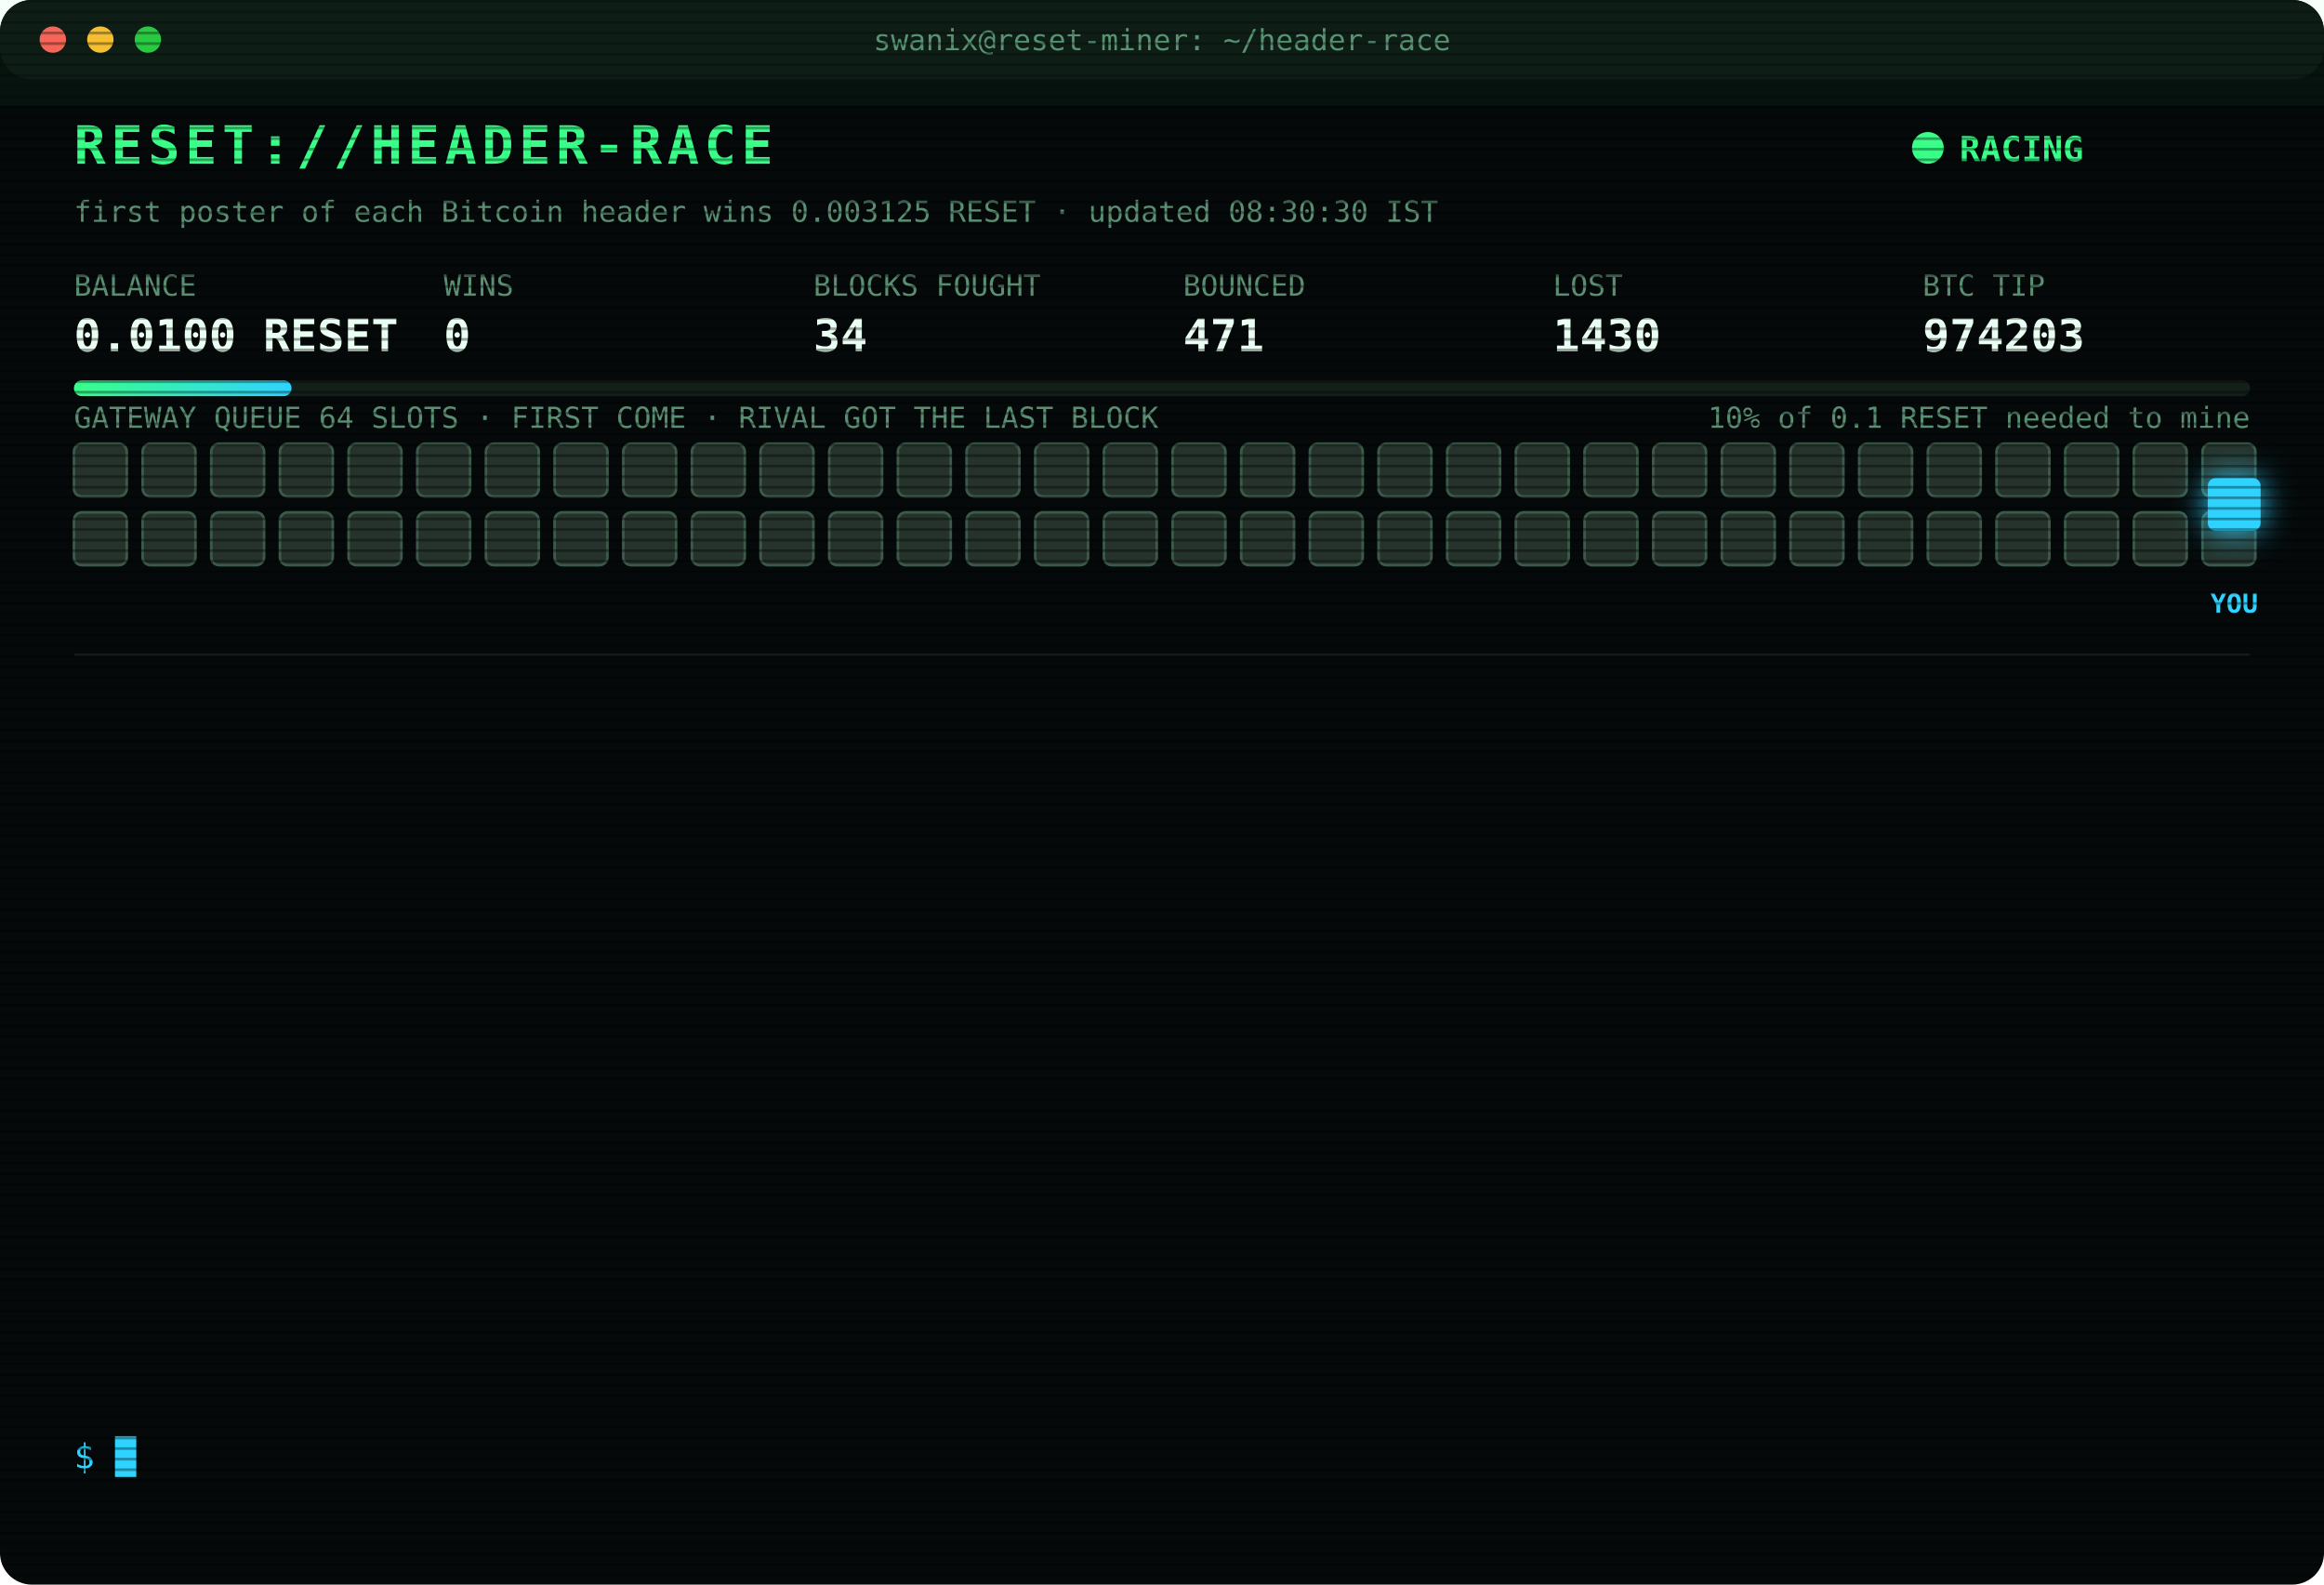
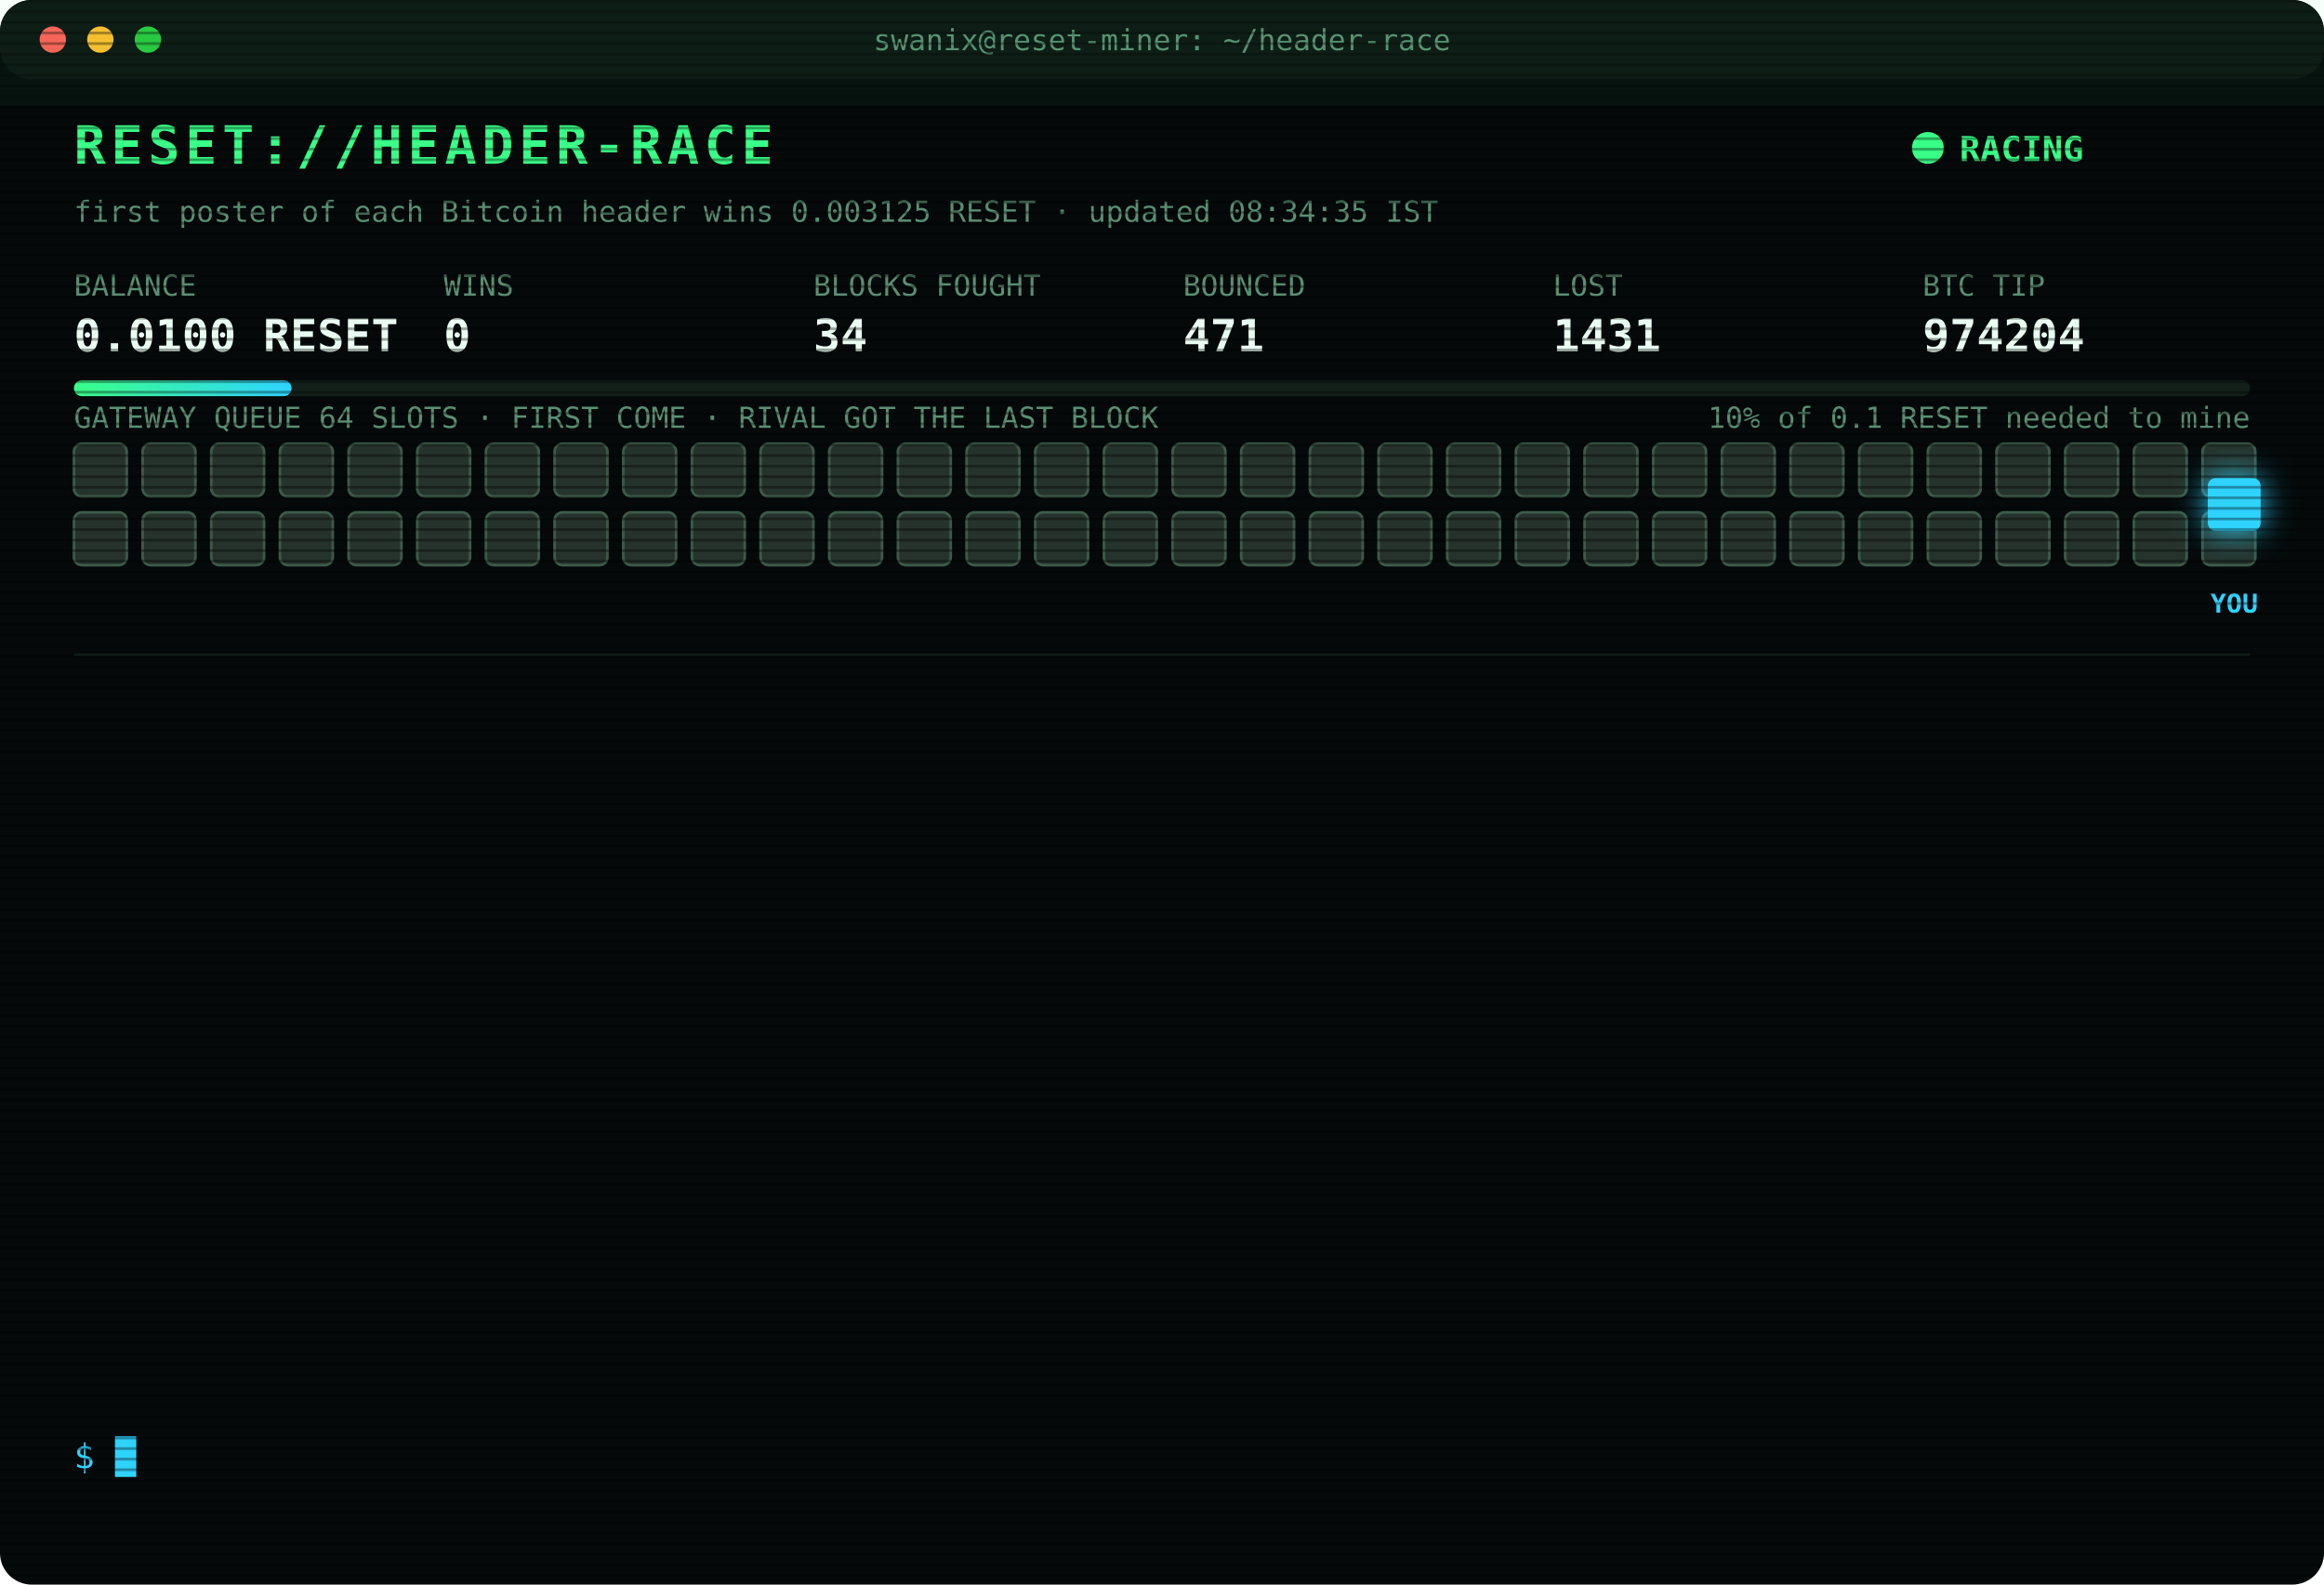
<svg xmlns="http://www.w3.org/2000/svg" width="880" height="600" viewBox="0 0 880 600" font-family="ui-monospace,SFMono-Regular,Menlo,Consolas,monospace">
  <style>
text{font-size:13px;fill:#7CFFB2}
.title{font-size:20px;font-weight:700;fill:#39FF88;letter-spacing:2px;animation:glitch 3s infinite steps(1)}
.sub{fill:#2fd3ff}.k{fill:#5a8f73;font-size:11px}.v{font-size:17px;font-weight:700;fill:#eafff3}
.ts{fill:#3f6b56}.boot{fill:#2fd3ff}.dim{fill:#5a8f73}.bad{fill:#ff4d6d}.warn{fill:#ffd23f}.mag{fill:#ff5cf0}.win{fill:#39FF88;font-weight:700}
.tag{font-size:10px;fill:#2fd3ff;font-weight:700}
.rival{fill:#26332c;stroke:#3c5a49;animation:jam 1.2s infinite alternate}
.idle{fill:#141c18;stroke:#22302a;animation:breathe 4s infinite}
.me{fill:#2fd3ff;filter:drop-shadow(0 0 6px #2fd3ff)}
.hover{animation:nudge 1.1s infinite ease-in-out}.bounce{animation:kick 1.4s infinite}
.ln{opacity:0;animation:in .4s forwards}
.cur{animation:blink 1s infinite steps(1)}
.scan{animation:scan 6s infinite linear}
.led{animation:blink 1.4s infinite}
@keyframes in{from{opacity:0;transform:translateX(-6px)}to{opacity:1;transform:none}}
@keyframes blink{50%{opacity:0}}
@keyframes jam{to{fill:#33463b}}
@keyframes breathe{50%{opacity:.4}}
@keyframes nudge{50%{transform:translateX(-10px)}}
@keyframes kick{0%,100%{transform:none}30%{transform:translateX(-14px)}55%{transform:translateX(10px) translateY(-6px)}}
@keyframes glitch{0%,92%{transform:none}93%{transform:translateX(2px);fill:#ff4d6d}95%{transform:translateX(-2px);fill:#2fd3ff}97%{transform:none}}
@keyframes scan{from{transform:translateY(-40px)}to{transform:translateY(600px)}}
</style>
  <defs>
    <pattern id="sl" width="4" height="4" patternUnits="userSpaceOnUse">
      <rect width="4" height="1" fill="#000" opacity=".35" />
    </pattern>
    <linearGradient id="bar">
      <stop offset="0" stop-color="#39FF88" />
      <stop offset="1" stop-color="#2fd3ff" />
    </linearGradient>
  </defs>
  <rect width="880" height="600" rx="12" fill="#05090a" />
  <rect width="880" height="30" rx="12" fill="#0d1512" />
  <circle cx="20" cy="15" r="5" fill="#ff5f57" />
  <circle cx="38" cy="15" r="5" fill="#febc2e" />
  <circle cx="56" cy="15" r="5" fill="#28c840" />
  <text x="440" y="19" text-anchor="middle" class="k">swanix@reset-miner: ~/header-race</text>
  <text x="28" y="62" class="title">RESET://HEADER-RACE</text>
  <circle class="led" cx="730" cy="56" r="6" fill="#39FF88" />
  <text x="742" y="61" class="win">RACING</text>
-   <text x="28" y="84" class="k">first poster of each Bitcoin header wins 0.003125 RESET · updated 08:30:30 IST</text>
+   <text x="28" y="84" class="k">first poster of each Bitcoin header wins 0.003125 RESET · updated 08:34:35 IST</text>
  <text x="28" y="112" class="k">BALANCE</text>
  <text x="28" y="133" class="v">0.0100 RESET</text>
  <text x="168" y="112" class="k">WINS</text>
  <text x="168" y="133" class="v">0</text>
  <text x="308" y="112" class="k">BLOCKS FOUGHT</text>
  <text x="308" y="133" class="v">34</text>
  <text x="448" y="112" class="k">BOUNCED</text>
  <text x="448" y="133" class="v">471</text>
  <text x="588" y="112" class="k">LOST</text>
-   <text x="588" y="133" class="v">1430</text>
+   <text x="588" y="133" class="v">1431</text>
  <text x="728" y="112" class="k">BTC TIP</text>
-   <text x="728" y="133" class="v">974203</text>
+   <text x="728" y="133" class="v">974204</text>
  <rect x="28" y="144" width="824" height="6" rx="3" fill="#13201a" />
  <rect x="28" y="144" width="82.4" height="6" rx="3" fill="url(#bar)" />
  <text x="852" y="162" text-anchor="end" class="k">10% of 0.1 RESET needed to mine</text>
  <text x="28" y="162" class="k">GATEWAY QUEUE 64 SLOTS · FIRST COME · RIVAL GOT THE LAST BLOCK</text>
  <rect class="rival" x="28" y="168" width="20" height="20" rx="3" style="animation-delay:0.00s" />
  <rect class="rival" x="54" y="168" width="20" height="20" rx="3" style="animation-delay:0.05s" />
  <rect class="rival" x="80" y="168" width="20" height="20" rx="3" style="animation-delay:0.10s" />
  <rect class="rival" x="106" y="168" width="20" height="20" rx="3" style="animation-delay:0.15s" />
  <rect class="rival" x="132" y="168" width="20" height="20" rx="3" style="animation-delay:0.20s" />
  <rect class="rival" x="158" y="168" width="20" height="20" rx="3" style="animation-delay:0.25s" />
  <rect class="rival" x="184" y="168" width="20" height="20" rx="3" style="animation-delay:0.30s" />
  <rect class="rival" x="210" y="168" width="20" height="20" rx="3" style="animation-delay:0.35s" />
  <rect class="rival" x="236" y="168" width="20" height="20" rx="3" style="animation-delay:0.40s" />
  <rect class="rival" x="262" y="168" width="20" height="20" rx="3" style="animation-delay:0.45s" />
  <rect class="rival" x="288" y="168" width="20" height="20" rx="3" style="animation-delay:0.50s" />
  <rect class="rival" x="314" y="168" width="20" height="20" rx="3" style="animation-delay:0.55s" />
  <rect class="rival" x="340" y="168" width="20" height="20" rx="3" style="animation-delay:0.60s" />
  <rect class="rival" x="366" y="168" width="20" height="20" rx="3" style="animation-delay:0.65s" />
  <rect class="rival" x="392" y="168" width="20" height="20" rx="3" style="animation-delay:0.70s" />
  <rect class="rival" x="418" y="168" width="20" height="20" rx="3" style="animation-delay:0.75s" />
  <rect class="rival" x="444" y="168" width="20" height="20" rx="3" style="animation-delay:0.80s" />
  <rect class="rival" x="470" y="168" width="20" height="20" rx="3" style="animation-delay:0.85s" />
  <rect class="rival" x="496" y="168" width="20" height="20" rx="3" style="animation-delay:0.90s" />
  <rect class="rival" x="522" y="168" width="20" height="20" rx="3" style="animation-delay:0.95s" />
  <rect class="rival" x="548" y="168" width="20" height="20" rx="3" style="animation-delay:1.00s" />
  <rect class="rival" x="574" y="168" width="20" height="20" rx="3" style="animation-delay:1.05s" />
  <rect class="rival" x="600" y="168" width="20" height="20" rx="3" style="animation-delay:1.10s" />
  <rect class="rival" x="626" y="168" width="20" height="20" rx="3" style="animation-delay:1.15s" />
  <rect class="rival" x="652" y="168" width="20" height="20" rx="3" style="animation-delay:1.20s" />
  <rect class="rival" x="678" y="168" width="20" height="20" rx="3" style="animation-delay:1.25s" />
  <rect class="rival" x="704" y="168" width="20" height="20" rx="3" style="animation-delay:1.30s" />
  <rect class="rival" x="730" y="168" width="20" height="20" rx="3" style="animation-delay:1.35s" />
  <rect class="rival" x="756" y="168" width="20" height="20" rx="3" style="animation-delay:1.40s" />
  <rect class="rival" x="782" y="168" width="20" height="20" rx="3" style="animation-delay:1.45s" />
  <rect class="rival" x="808" y="168" width="20" height="20" rx="3" style="animation-delay:1.50s" />
  <rect class="rival" x="834" y="168" width="20" height="20" rx="3" style="animation-delay:1.55s" />
  <rect class="rival" x="28" y="194" width="20" height="20" rx="3" style="animation-delay:1.60s" />
  <rect class="rival" x="54" y="194" width="20" height="20" rx="3" style="animation-delay:1.65s" />
  <rect class="rival" x="80" y="194" width="20" height="20" rx="3" style="animation-delay:1.70s" />
  <rect class="rival" x="106" y="194" width="20" height="20" rx="3" style="animation-delay:1.75s" />
  <rect class="rival" x="132" y="194" width="20" height="20" rx="3" style="animation-delay:1.80s" />
  <rect class="rival" x="158" y="194" width="20" height="20" rx="3" style="animation-delay:1.85s" />
  <rect class="rival" x="184" y="194" width="20" height="20" rx="3" style="animation-delay:1.90s" />
  <rect class="rival" x="210" y="194" width="20" height="20" rx="3" style="animation-delay:1.95s" />
  <rect class="rival" x="236" y="194" width="20" height="20" rx="3" style="animation-delay:2.00s" />
  <rect class="rival" x="262" y="194" width="20" height="20" rx="3" style="animation-delay:2.05s" />
  <rect class="rival" x="288" y="194" width="20" height="20" rx="3" style="animation-delay:2.10s" />
  <rect class="rival" x="314" y="194" width="20" height="20" rx="3" style="animation-delay:2.15s" />
  <rect class="rival" x="340" y="194" width="20" height="20" rx="3" style="animation-delay:2.20s" />
  <rect class="rival" x="366" y="194" width="20" height="20" rx="3" style="animation-delay:2.25s" />
  <rect class="rival" x="392" y="194" width="20" height="20" rx="3" style="animation-delay:2.30s" />
  <rect class="rival" x="418" y="194" width="20" height="20" rx="3" style="animation-delay:2.35s" />
  <rect class="rival" x="444" y="194" width="20" height="20" rx="3" style="animation-delay:2.40s" />
  <rect class="rival" x="470" y="194" width="20" height="20" rx="3" style="animation-delay:2.45s" />
  <rect class="rival" x="496" y="194" width="20" height="20" rx="3" style="animation-delay:2.50s" />
  <rect class="rival" x="522" y="194" width="20" height="20" rx="3" style="animation-delay:2.55s" />
  <rect class="rival" x="548" y="194" width="20" height="20" rx="3" style="animation-delay:2.60s" />
  <rect class="rival" x="574" y="194" width="20" height="20" rx="3" style="animation-delay:2.65s" />
  <rect class="rival" x="600" y="194" width="20" height="20" rx="3" style="animation-delay:2.70s" />
  <rect class="rival" x="626" y="194" width="20" height="20" rx="3" style="animation-delay:2.75s" />
  <rect class="rival" x="652" y="194" width="20" height="20" rx="3" style="animation-delay:2.80s" />
  <rect class="rival" x="678" y="194" width="20" height="20" rx="3" style="animation-delay:2.85s" />
  <rect class="rival" x="704" y="194" width="20" height="20" rx="3" style="animation-delay:2.90s" />
  <rect class="rival" x="730" y="194" width="20" height="20" rx="3" style="animation-delay:2.95s" />
  <rect class="rival" x="756" y="194" width="20" height="20" rx="3" style="animation-delay:3.00s" />
  <rect class="rival" x="782" y="194" width="20" height="20" rx="3" style="animation-delay:3.05s" />
  <rect class="rival" x="808" y="194" width="20" height="20" rx="3" style="animation-delay:3.10s" />
  <rect class="rival" x="834" y="194" width="20" height="20" rx="3" style="animation-delay:3.15s" />
  <g class="hover">
    <rect class="me" x="836" y="181" width="20" height="20" rx="3" />
    <text class="tag" x="846" y="232" text-anchor="middle">YOU</text>
  </g>
  <line x1="28" x2="852" y1="248" y2="248" stroke="#13201a" />
  <g class="ln" style="animation-delay:0.40s">
-     <text x="28" y="270" class="ts">05:37:26</text>
-     <text x="104" y="270" class="bad">[LOST] #974191 taken by a rival miner</text>
+     <text x="28" y="270" class="ts">05:47:29</text>
+     <text x="104" y="270" class="bad">[LOST] #974192 taken by a rival miner</text>
  </g>
  <g class="ln" style="animation-delay:0.65s">
-     <text x="28" y="292" class="ts">05:47:29</text>
-     <text x="104" y="292" class="bad">[LOST] #974192 taken by a rival miner</text>
+     <text x="28" y="292" class="ts">05:55:04</text>
+     <text x="104" y="292" class="bad">[LOST] #974193 taken by a rival miner</text>
  </g>
  <g class="ln" style="animation-delay:0.90s">
-     <text x="28" y="314" class="ts">05:55:04</text>
-     <text x="104" y="314" class="bad">[LOST] #974193 taken by a rival miner</text>
+     <text x="28" y="314" class="ts">06:09:36</text>
+     <text x="104" y="314" class="bad">[LOST] #974194 taken by a rival miner</text>
  </g>
  <g class="ln" style="animation-delay:1.15s">
-     <text x="28" y="336" class="ts">06:09:36</text>
-     <text x="104" y="336" class="bad">[LOST] #974194 taken by a rival miner</text>
+     <text x="28" y="336" class="ts">06:24:10</text>
+     <text x="104" y="336" class="bad">[LOST] #974195 taken by a rival miner</text>
  </g>
  <g class="ln" style="animation-delay:1.40s">
-     <text x="28" y="358" class="ts">06:24:10</text>
-     <text x="104" y="358" class="bad">[LOST] #974195 taken by a rival miner</text>
+     <text x="28" y="358" class="ts">06:32:42</text>
+     <text x="104" y="358" class="bad">[LOST] #974196 taken by a rival miner</text>
  </g>
  <g class="ln" style="animation-delay:1.65s">
-     <text x="28" y="380" class="ts">06:32:42</text>
-     <text x="104" y="380" class="bad">[LOST] #974196 taken by a rival miner</text>
+     <text x="28" y="380" class="ts">07:03:05</text>
+     <text x="104" y="380" class="bad">[LOST] #974197 taken by a rival miner</text>
  </g>
  <g class="ln" style="animation-delay:1.90s">
-     <text x="28" y="402" class="ts">07:03:05</text>
-     <text x="104" y="402" class="bad">[LOST] #974197 taken by a rival miner</text>
+     <text x="28" y="402" class="ts">07:45:35</text>
+     <text x="104" y="402" class="bad">[LOST] #974198 taken by a rival miner</text>
  </g>
  <g class="ln" style="animation-delay:2.15s">
-     <text x="28" y="424" class="ts">07:45:35</text>
-     <text x="104" y="424" class="bad">[LOST] #974198 taken by a rival miner</text>
+     <text x="28" y="424" class="ts">07:47:46</text>
+     <text x="104" y="424" class="bad">[LOST] #974199 taken by a rival miner</text>
  </g>
  <g class="ln" style="animation-delay:2.40s">
-     <text x="28" y="446" class="ts">07:47:46</text>
-     <text x="104" y="446" class="bad">[LOST] #974199 taken by a rival miner</text>
+     <text x="28" y="446" class="ts">08:01:18</text>
+     <text x="104" y="446" class="bad">[LOST] #974200 taken by a rival miner</text>
  </g>
  <g class="ln" style="animation-delay:2.65s">
-     <text x="28" y="468" class="ts">08:01:18</text>
-     <text x="104" y="468" class="bad">[LOST] #974200 taken by a rival miner</text>
+     <text x="28" y="468" class="ts">08:05:11</text>
+     <text x="104" y="468" class="bad">[LOST] #974201 taken by a rival miner</text>
  </g>
  <g class="ln" style="animation-delay:2.90s">
-     <text x="28" y="490" class="ts">08:05:11</text>
-     <text x="104" y="490" class="bad">[LOST] #974201 taken by a rival miner</text>
+     <text x="28" y="490" class="ts">08:16:54</text>
+     <text x="104" y="490" class="bad">[LOST] #974202 taken by a rival miner</text>
  </g>
  <g class="ln" style="animation-delay:3.15s">
-     <text x="28" y="512" class="ts">08:16:54</text>
-     <text x="104" y="512" class="bad">[LOST] #974202 taken by a rival miner</text>
+     <text x="28" y="512" class="ts">08:28:31</text>
+     <text x="104" y="512" class="bad">[LOST] #974203 taken by a rival miner</text>
  </g>
  <g class="ln" style="animation-delay:3.40s">
-     <text x="28" y="534" class="ts">08:28:31</text>
-     <text x="104" y="534" class="bad">[LOST] #974203 taken by a rival miner</text>
+     <text x="28" y="534" class="ts">08:34:35</text>
+     <text x="104" y="534" class="bad">[LOST] #974204 taken by a rival miner</text>
  </g>
  <text x="28" y="556" class="sub">$ <tspan class="cur">█</tspan>
  </text>
  <rect width="880" height="600" rx="12" fill="url(#sl)" pointer-events="none" />
  <rect class="scan" width="880" height="40" fill="#39FF88" opacity=".04" />
</svg>
